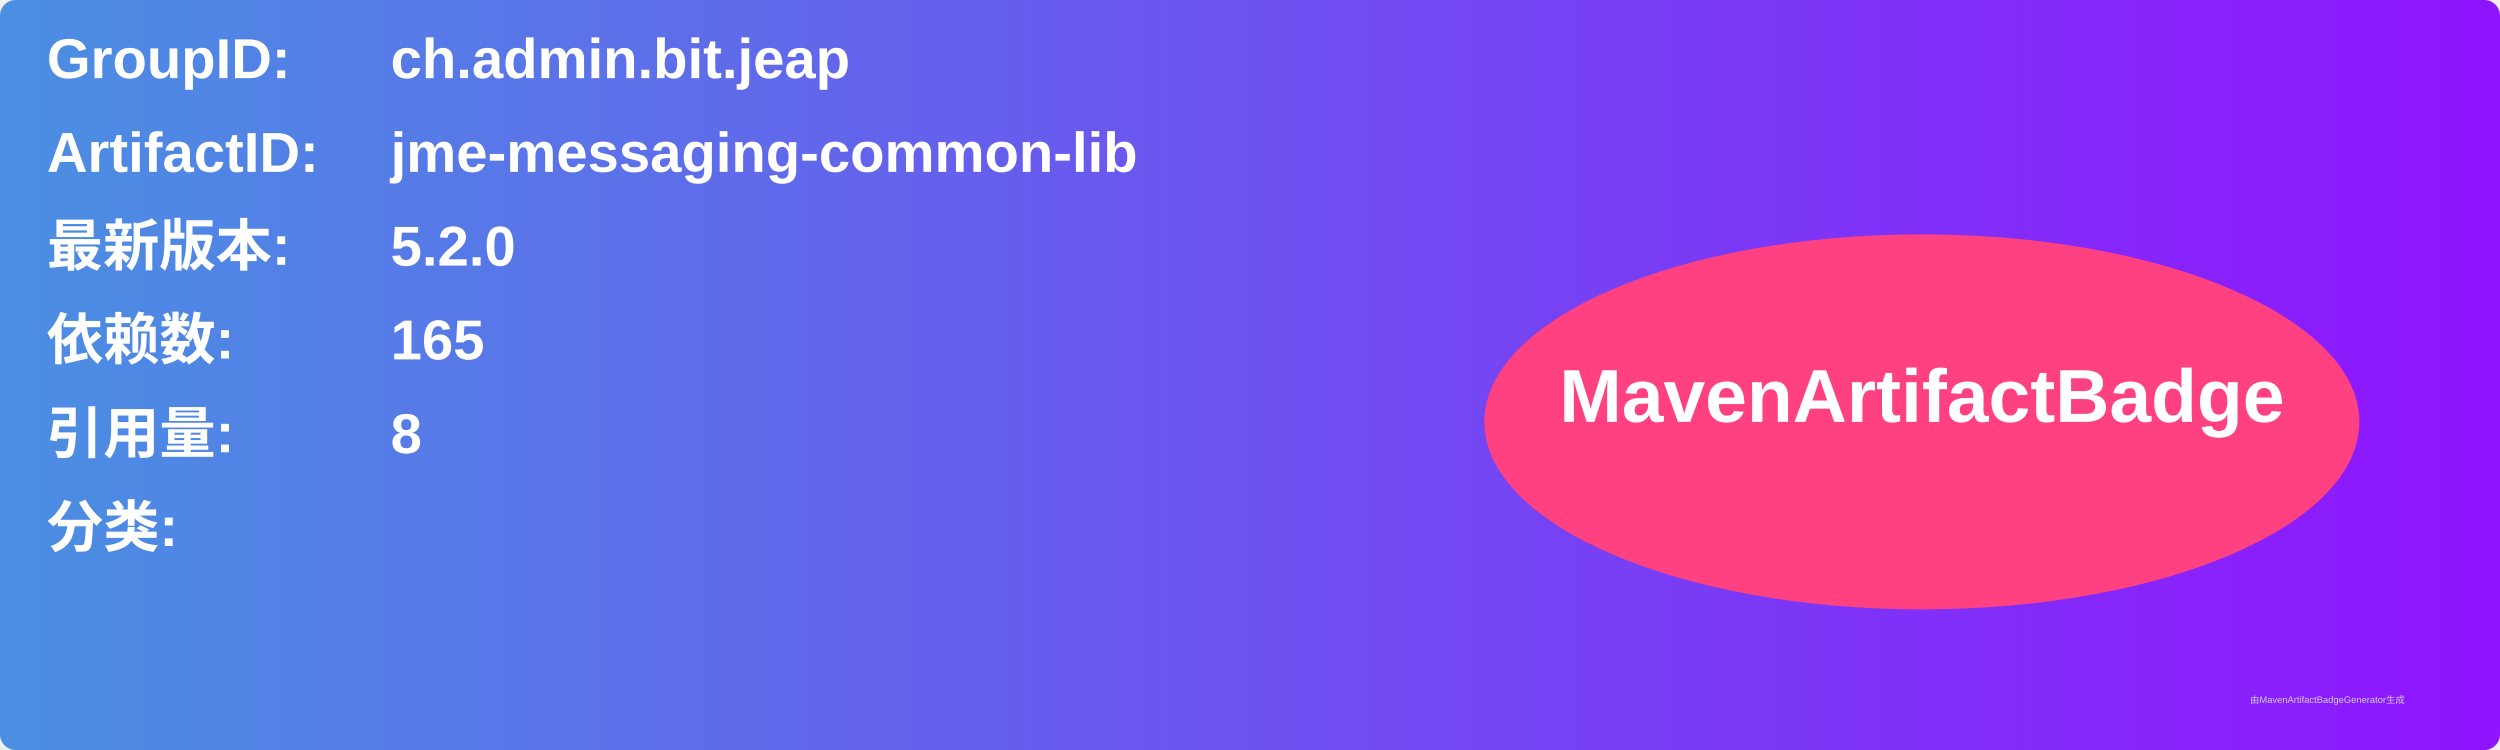
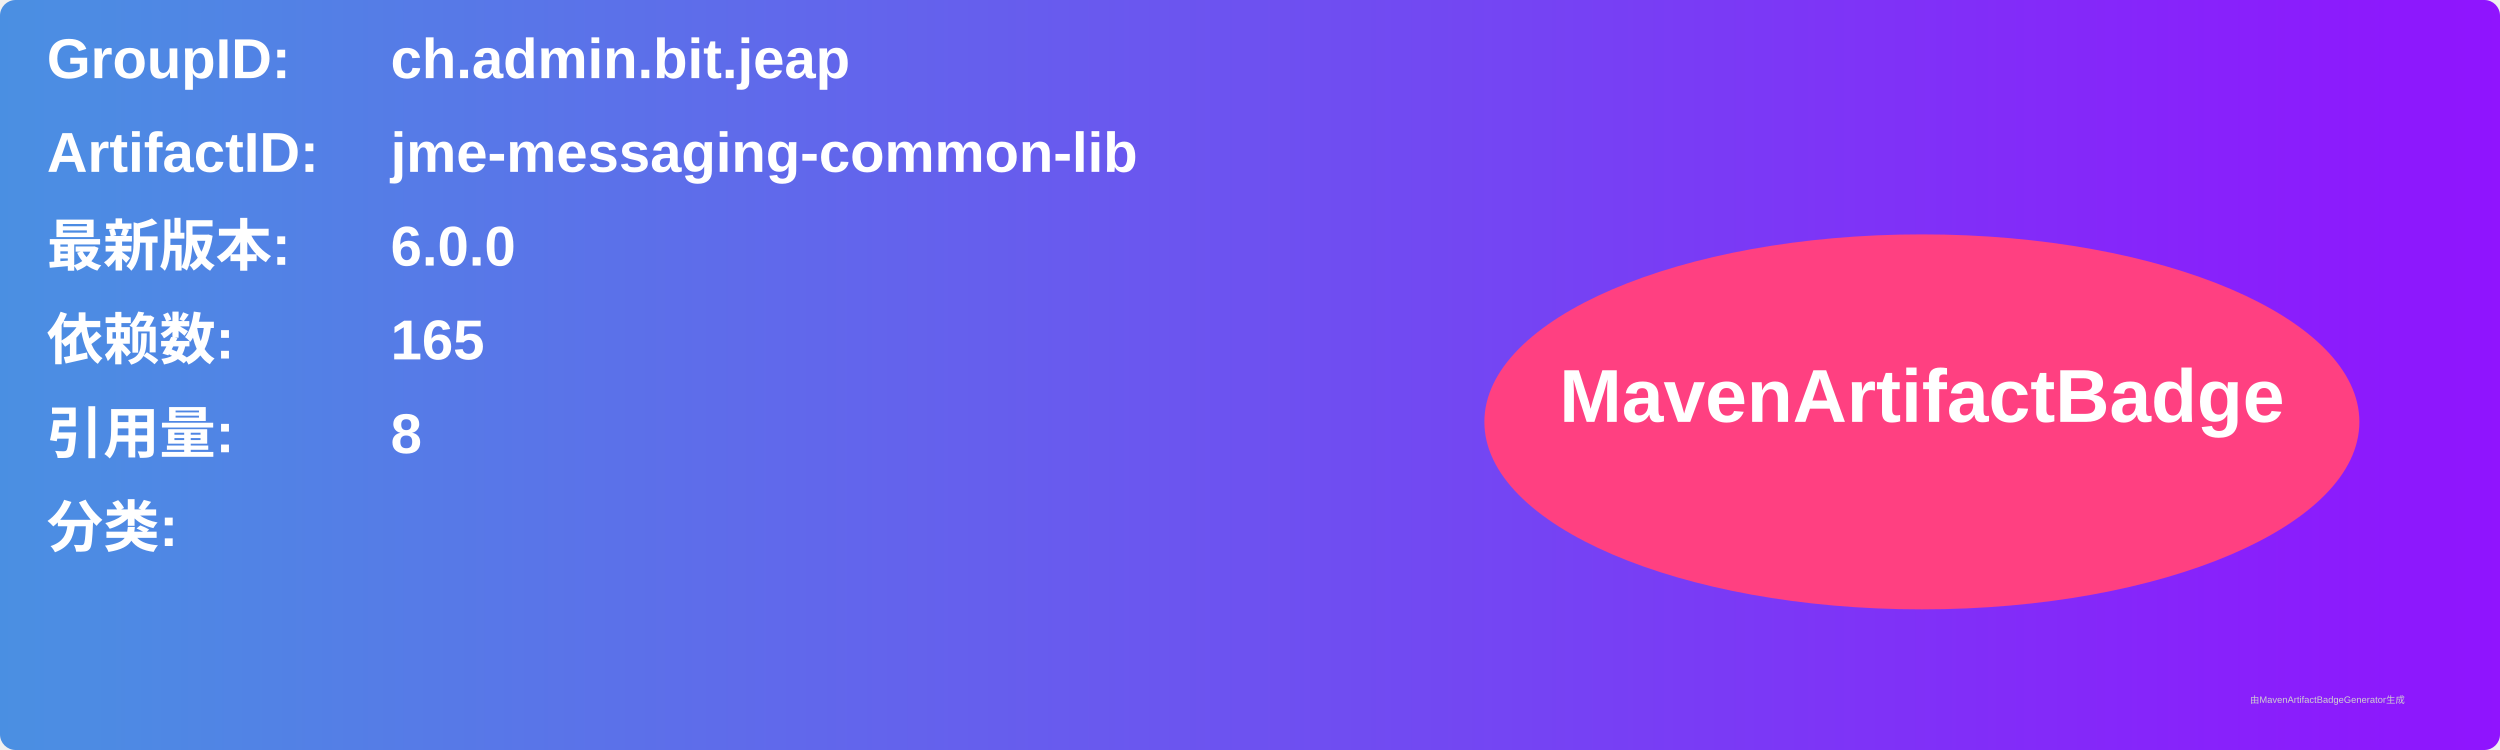
<svg xmlns="http://www.w3.org/2000/svg" width="800" height="240" viewBox="0 0 800 240">
  <linearGradient id="grad" x1="0%" y1="0%" x2="100%" y2="0%">
    <stop offset="0%" stop-color="#4a90e2" />
    <stop offset="100%" stop-color="#9013fe" />
  </linearGradient>
  <rect width="100%" height="100%" rx="5" ry="5" fill="url(#grad)" />
  <g transform="translate(15, 15)">
    <text x="0" y="10" font-family="Arial" font-size="18" fill="white" font-weight="bold" width="260">GroupID:</text>
    <text x="110" y="10" font-family="Arial" font-size="18" fill="white" font-weight="bold" width="460">ch.admin.bit.jeap</text>
    <text x="0" y="40" font-family="Arial" font-size="18" fill="white" font-weight="bold" width="260">ArtifactID:</text>
    <text x="110" y="40" font-family="Arial" font-size="18" fill="white" font-weight="bold" width="460">jme-messaging-common-lib</text>
    <text x="0" y="70" font-family="Arial" font-size="18" fill="white" font-weight="bold">最新版本:</text>
    <text x="110" y="70" font-family="Arial" font-size="18" fill="white" font-weight="bold">
-       <tspan font-weight="bold">5.2.0</tspan>
+       <tspan font-weight="bold">6.0.0</tspan>
    </text>
    <text x="0" y="100" font-family="Arial" font-size="18" fill="white" font-weight="bold">依赖数: </text>
    <text x="110" y="100" font-family="Arial" font-size="18" fill="white">
      <tspan font-weight="bold">165</tspan>
    </text>
    <text x="0" y="130" font-family="Arial" font-size="18" fill="white" font-weight="bold">引用量: </text>
    <text x="110" y="130" font-family="Arial" font-size="18" fill="white">
      <tspan font-weight="bold">8</tspan>
    </text>
    <text x="0" y="160" font-family="Arial" font-size="18" fill="white" font-weight="bold">分类:</text>
    <text x="10" y="190" font-family="Arial" font-size="10" fill="white">
      <tspan font-weight="bold" />
    </text>
    <ellipse cx="600" cy="120" rx="140" ry="60" fill="#ff4081" />
    <text x="600" y="120" text-anchor="middle" font-family="Arial" font-size="24" fill="white" font-weight="bold">MavenArtifactBadge</text>
  </g>
  <text x="720" y="225" font-family="Arial" font-size="3" fill="#d0d0d0">由MavenArtifactBadgeGenerator生成</text>
</svg>
